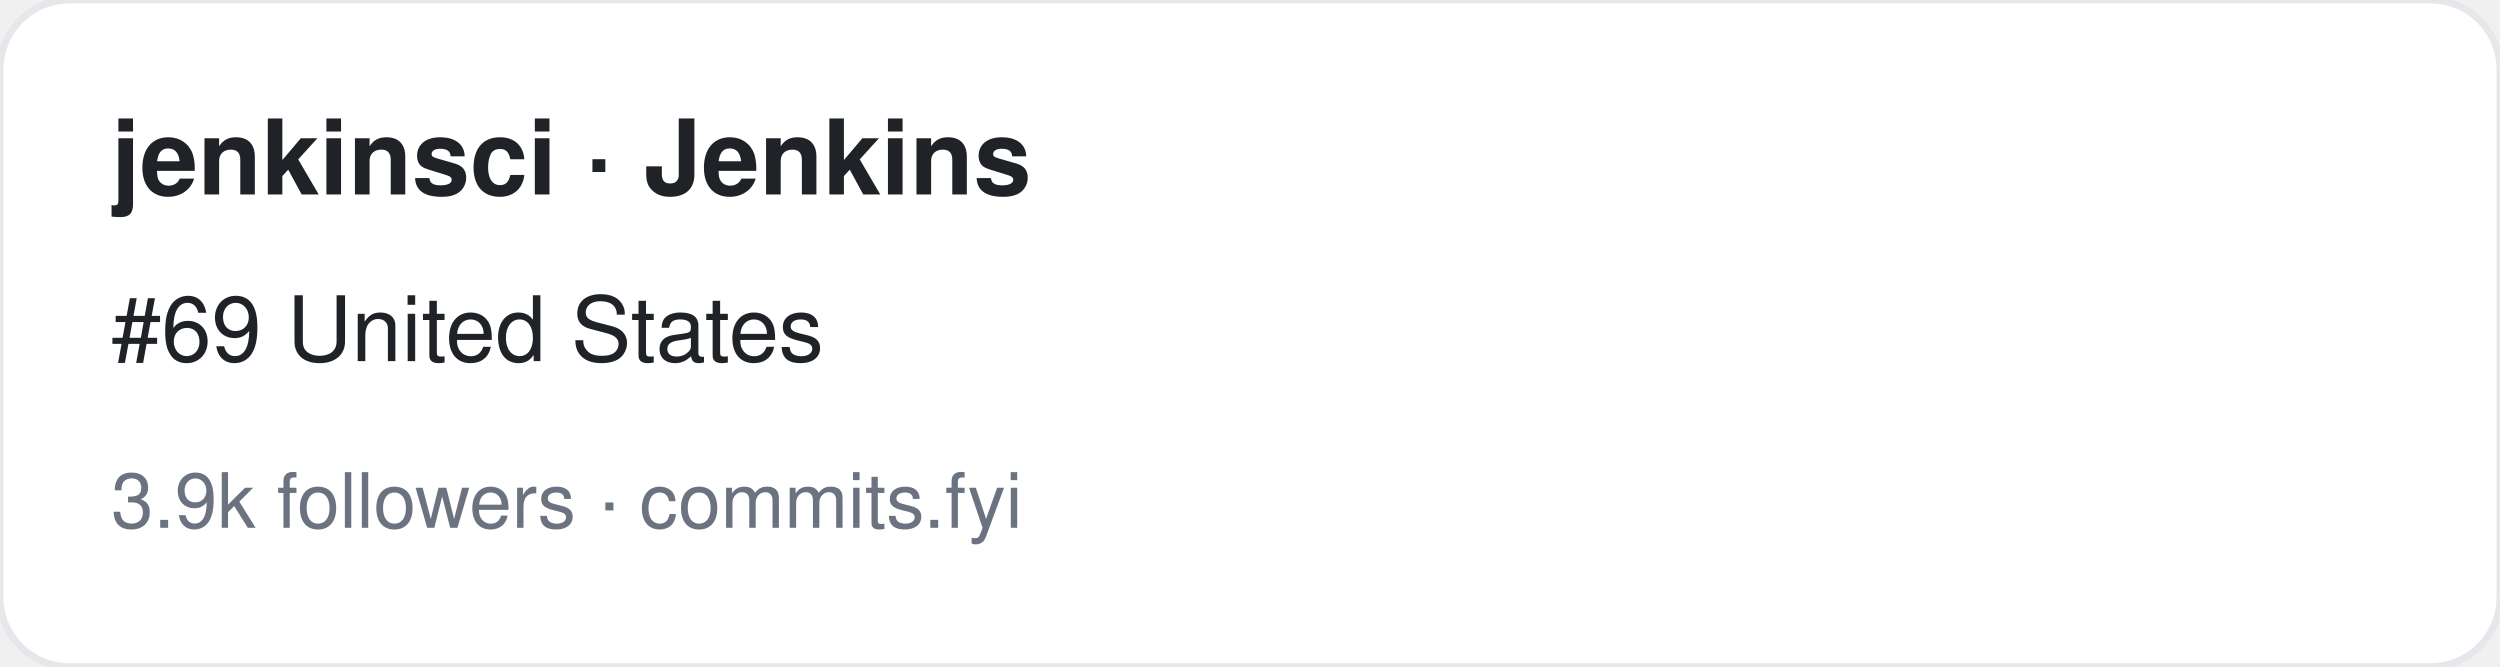
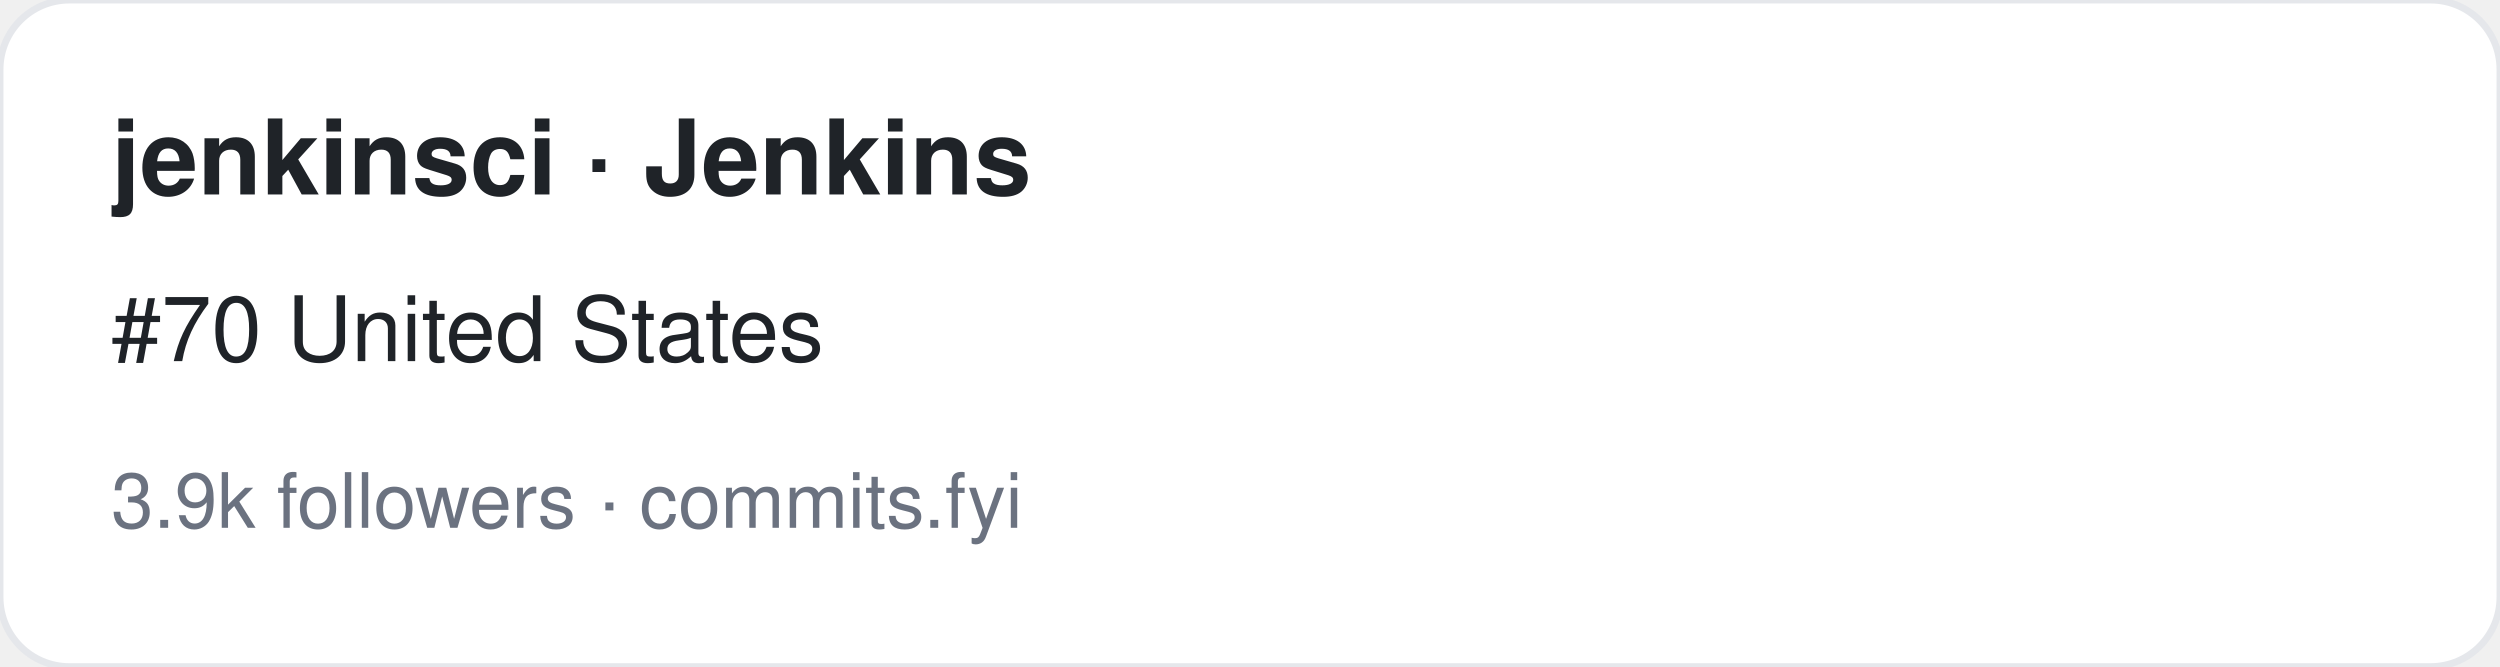
<svg xmlns="http://www.w3.org/2000/svg" width="360" height="96" viewBox="0 0 360 96" font-family="-apple-system,BlinkMacSystemFont,Segoe UI,Helvetica,Arial,sans-serif">
  <rect width="360" height="96" rx="10" fill="#ffffff" stroke="#e5e7eb" />
  <text x="16" y="28" font-size="15" font-weight="700" fill="#1f2328">jenkinsci · Jenkins</text>
-   <text x="16" y="52" font-size="13" fill="#1f2328">#69 United States</text>
+   <text x="16" y="52" font-size="13" fill="#1f2328">#70 United States</text>
  <text x="16" y="76" font-size="11" fill="#6b7280">3.9k followers · commits.fyi</text>
</svg>
